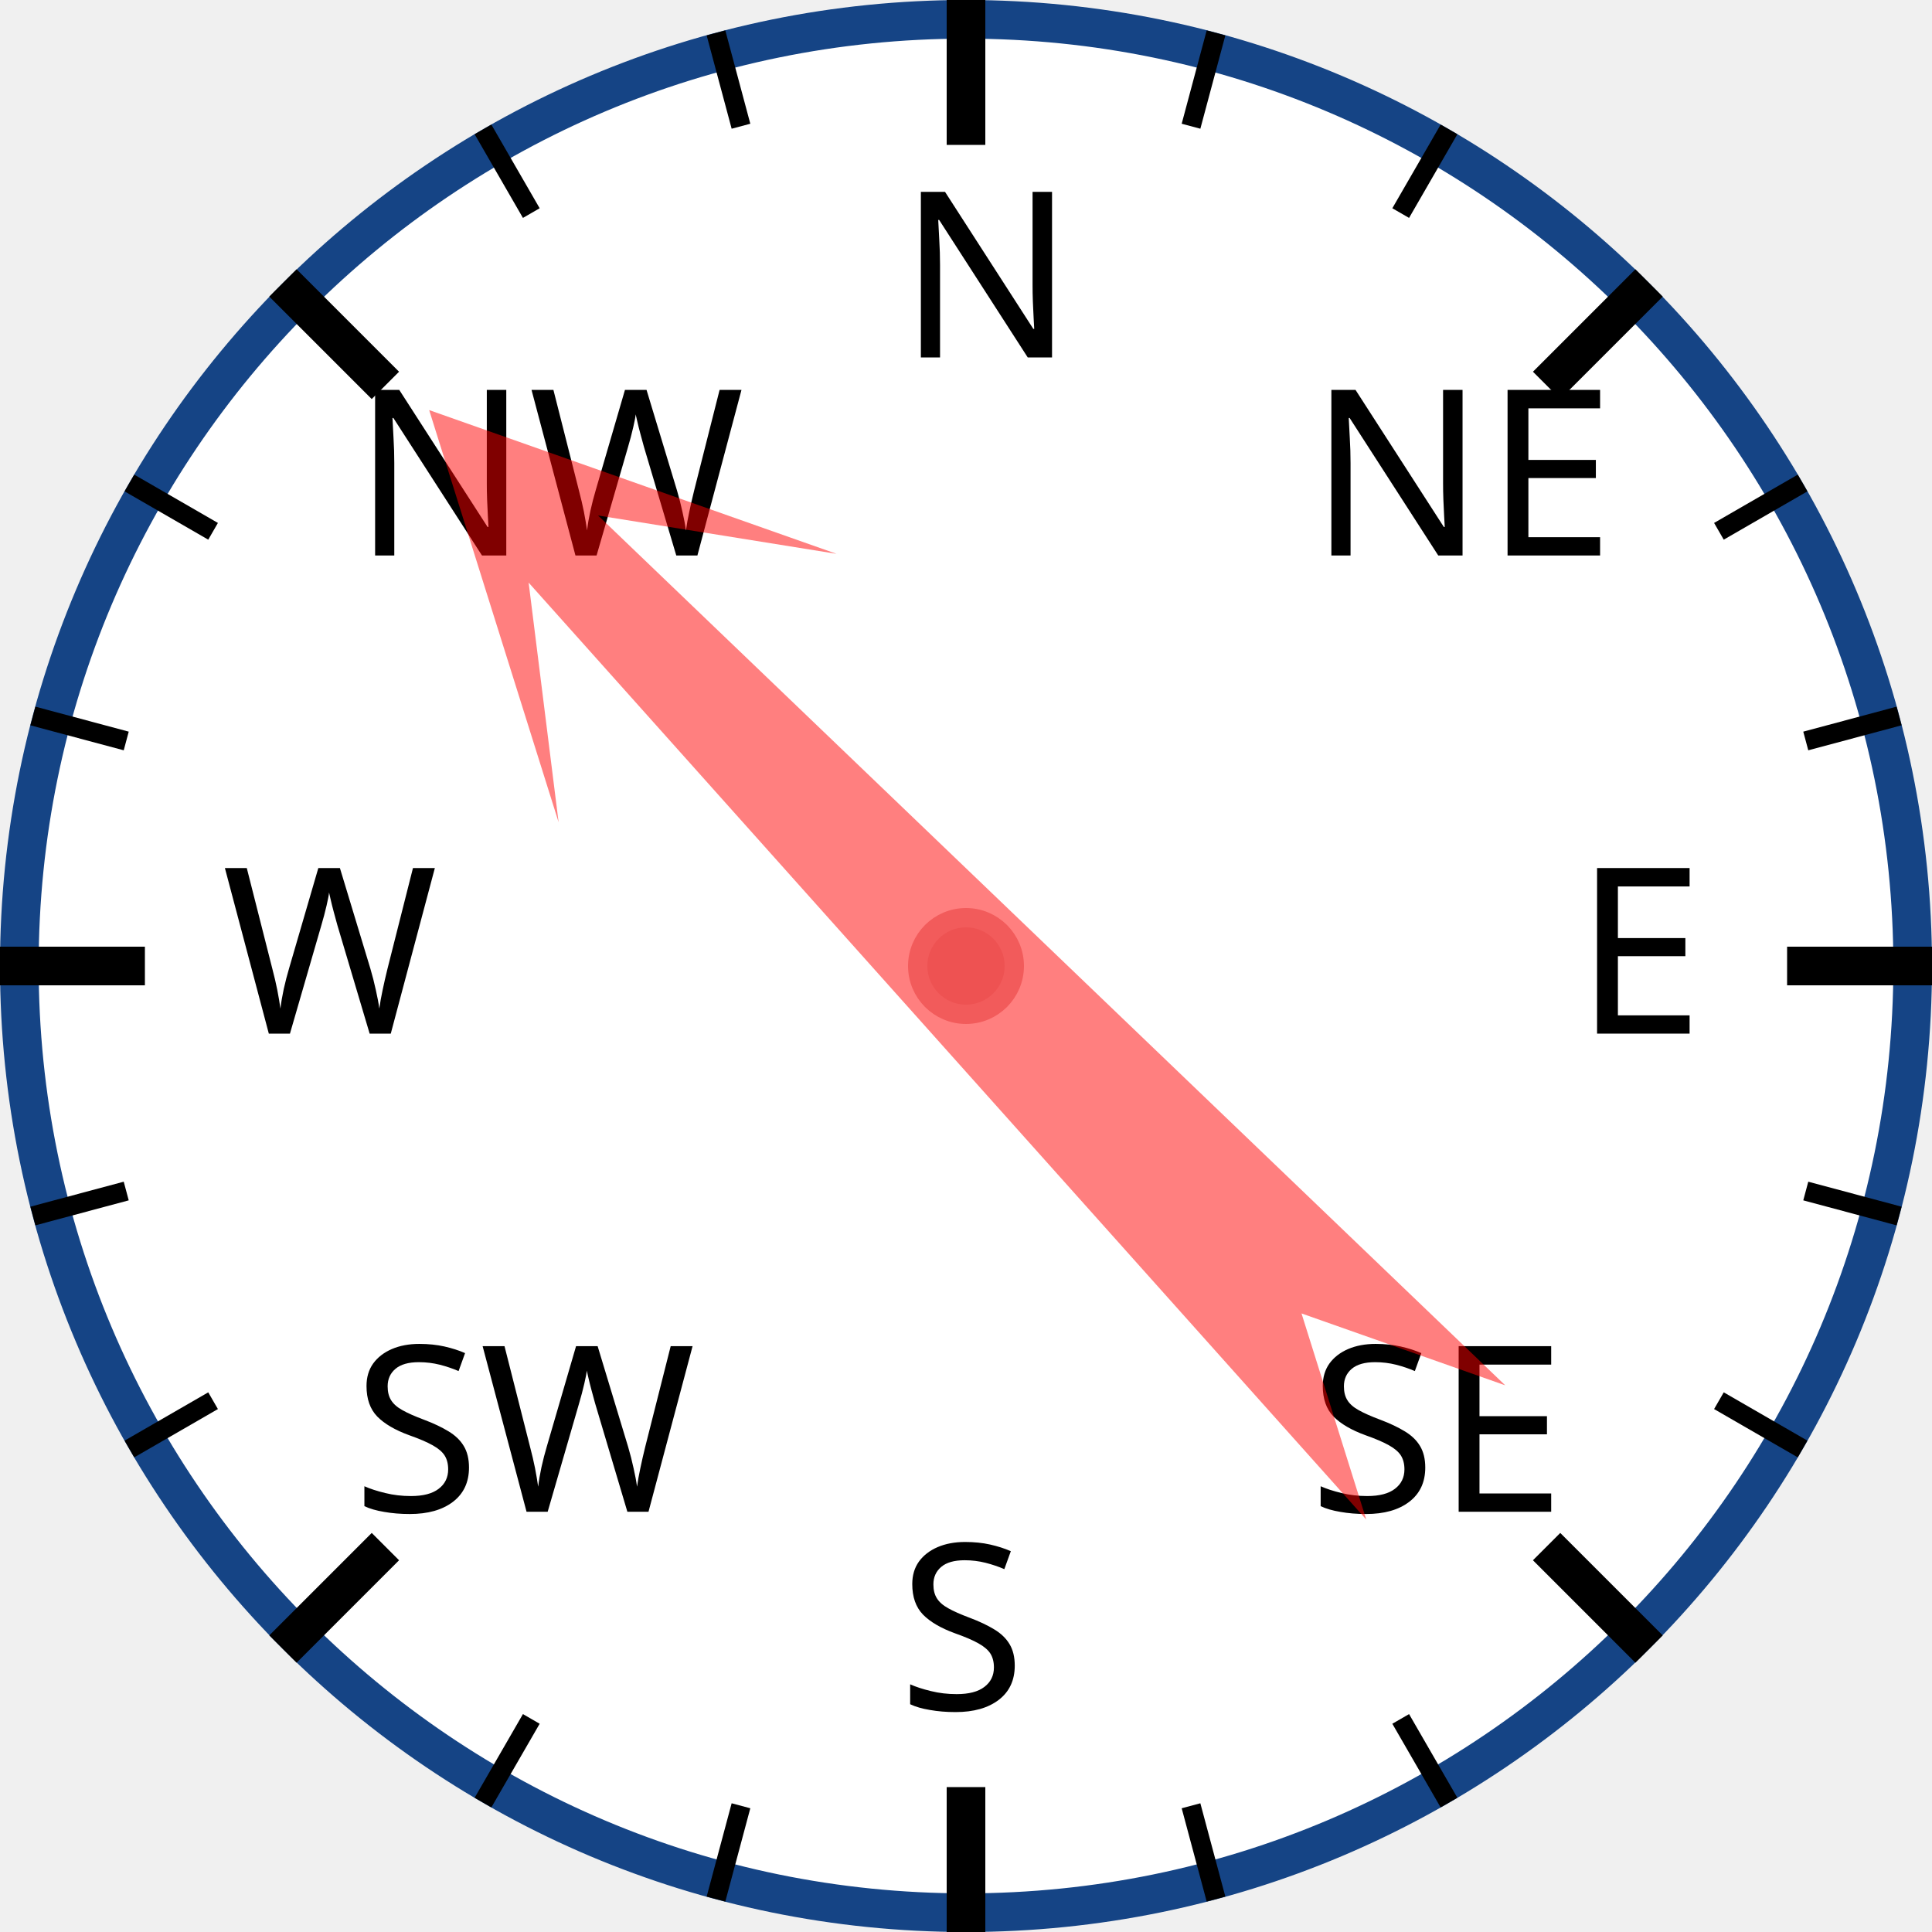
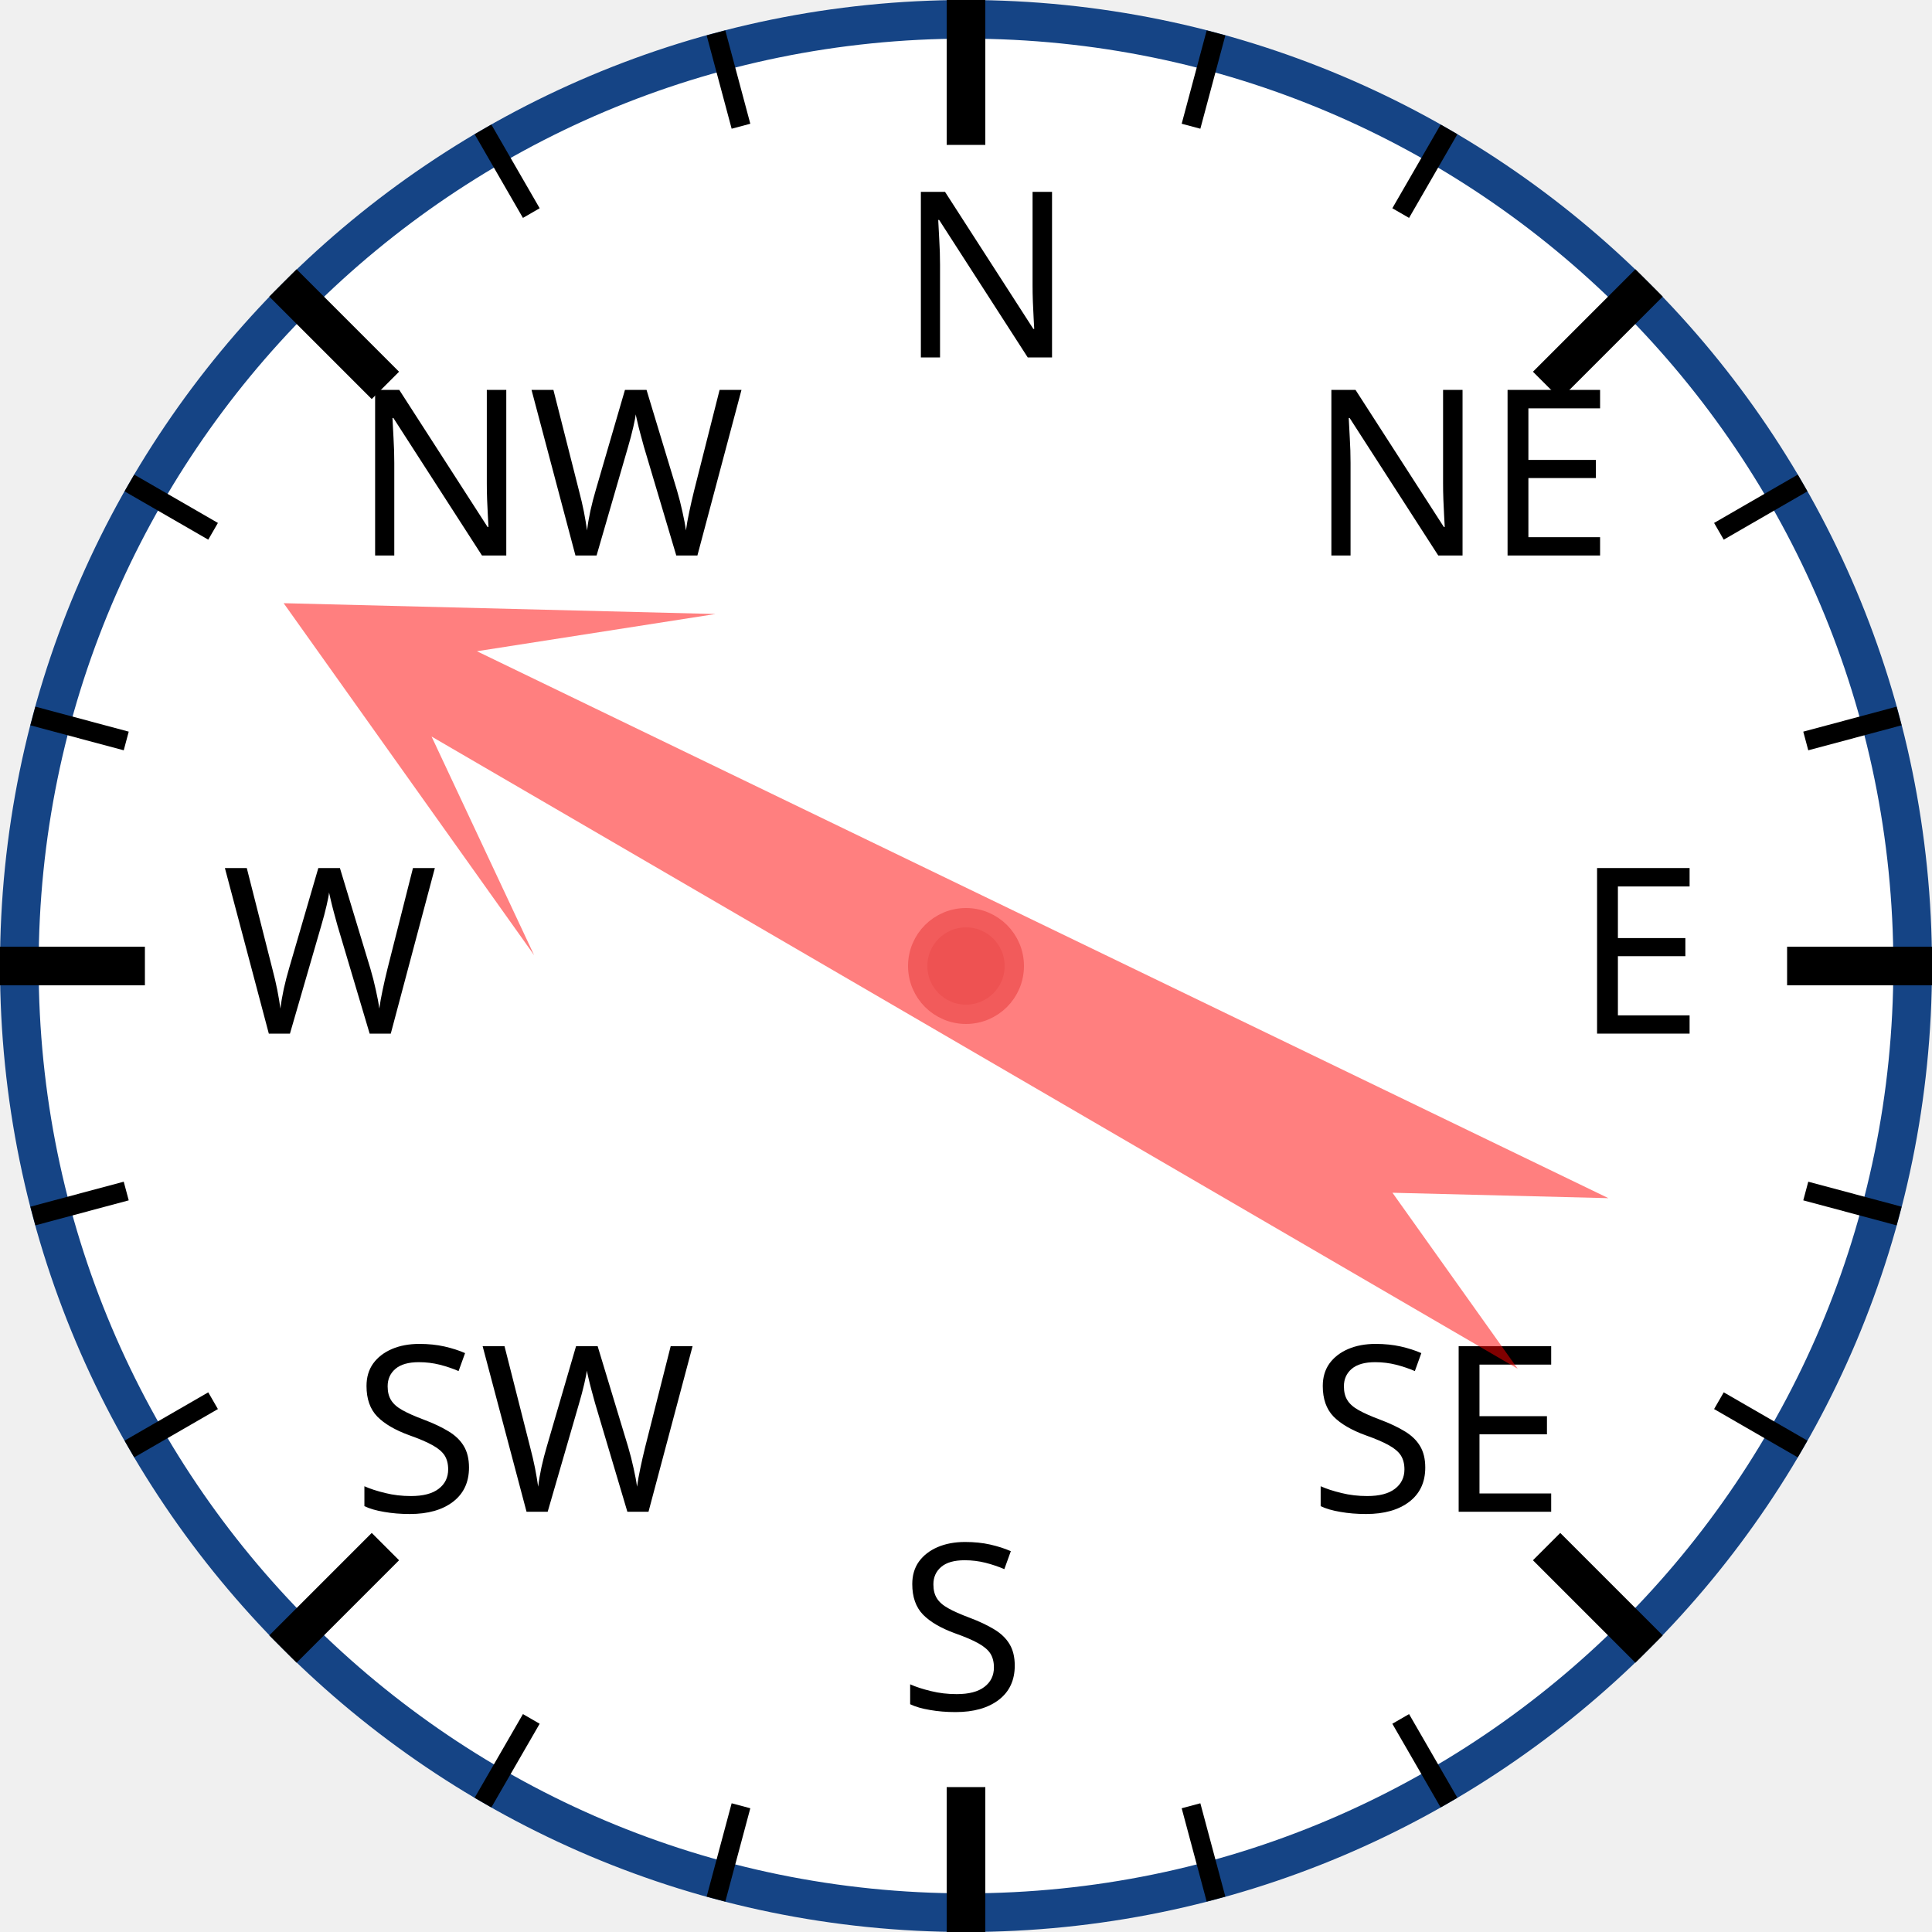
<svg xmlns="http://www.w3.org/2000/svg" width="120px" height="120px" viewBox="0 0 200 200">
  <circle cx="100" cy="100" r="98" style="fill: white; stroke: #154485; stroke-width: 4;" />
  <text x="93.0" y="37.0" style="font-family: sans-serif; font-size: 18pt;">N</text>
  <line x1="100.0" y1="0.0" x2="100.0" y2="15.0" style="stroke: black; stroke-width: 4;" />
  <line x1="74.118" y1="3.407" x2="76.706" y2="13.067" style="stroke: black; stroke-width: 2;" />
  <line x1="50" y1="13.397" x2="55" y2="22.058" style="stroke: black; stroke-width: 2;" />
  <text x="36.503" y="57.503" style="font-family: sans-serif; font-size: 18pt;">NW</text>
  <line x1="29.289" y1="29.289" x2="39.896" y2="39.896" style="stroke: black; stroke-width: 4;" />
  <line x1="13.397" y1="50" x2="22.058" y2="55" style="stroke: black; stroke-width: 2;" />
  <line x1="3.407" y1="74.118" x2="13.067" y2="76.706" style="stroke: black; stroke-width: 2;" />
  <text x="23.0" y="107.0" style="font-family: sans-serif; font-size: 18pt;">W</text>
  <line x1="0.0" y1="100.0" x2="15.0" y2="100.0" style="stroke: black; stroke-width: 4;" />
  <line x1="3.407" y1="125.882" x2="13.067" y2="123.294" style="stroke: black; stroke-width: 2;" />
  <line x1="13.397" y1="150" x2="22.058" y2="145" style="stroke: black; stroke-width: 2;" />
  <text x="36.503" y="156.497" style="font-family: sans-serif; font-size: 18pt;">SW</text>
  <line x1="29.289" y1="170.711" x2="39.896" y2="160.104" style="stroke: black; stroke-width: 4;" />
  <line x1="50" y1="186.603" x2="55" y2="177.942" style="stroke: black; stroke-width: 2;" />
  <line x1="74.118" y1="196.593" x2="76.706" y2="186.933" style="stroke: black; stroke-width: 2;" />
  <text x="93" y="177.0" style="font-family: sans-serif; font-size: 18pt;">S</text>
  <line x1="100" y1="200.0" x2="100" y2="185.0" style="stroke: black; stroke-width: 4;" />
  <line x1="125.882" y1="196.593" x2="123.294" y2="186.933" style="stroke: black; stroke-width: 2;" />
  <line x1="150.0" y1="186.603" x2="145.0" y2="177.942" style="stroke: black; stroke-width: 2;" />
  <text x="135.497" y="156.497" style="font-family: sans-serif; font-size: 18pt;">SE</text>
  <line x1="170.711" y1="170.711" x2="160.104" y2="160.104" style="stroke: black; stroke-width: 4;" />
  <line x1="186.603" y1="150" x2="177.942" y2="145" style="stroke: black; stroke-width: 2;" />
  <line x1="196.593" y1="125.882" x2="186.933" y2="123.294" style="stroke: black; stroke-width: 2;" />
  <text x="163.0" y="107" style="font-family: sans-serif; font-size: 18pt;">E</text>
  <line x1="200.0" y1="100" x2="185.0" y2="100" style="stroke: black; stroke-width: 4;" />
  <line x1="196.593" y1="74.118" x2="186.933" y2="76.706" style="stroke: black; stroke-width: 2;" />
  <line x1="186.603" y1="50" x2="177.942" y2="55" style="stroke: black; stroke-width: 2;" />
  <text x="135.497" y="57.503" style="font-family: sans-serif; font-size: 18pt;">NE</text>
  <line x1="170.711" y1="29.289" x2="160.104" y2="39.896" style="stroke: black; stroke-width: 4;" />
  <line x1="150" y1="13.397" x2="145" y2="22.058" style="stroke: black; stroke-width: 2;" />
  <line x1="125.882" y1="3.407" x2="123.294" y2="13.067" style="stroke: black; stroke-width: 2;" />
-   <polygon points="100 20 120 60 105 40 110 170 100 150 90 170 95 40 80 60" style="fill: red; fill-opacity: 0.5;" transform="rotate(316,100,100)" />
+   <polygon points="100 20 120 60 105 40 110 170 100 150 90 170 95 40 80 60" style="fill: red; fill-opacity: 0.5;" transform="rotate(298,100,100)" />
  <circle cx="100" cy="100" r="5" style="fill: #EE5252; stroke: #F25B5B; stroke-width: 2;" />
</svg>
